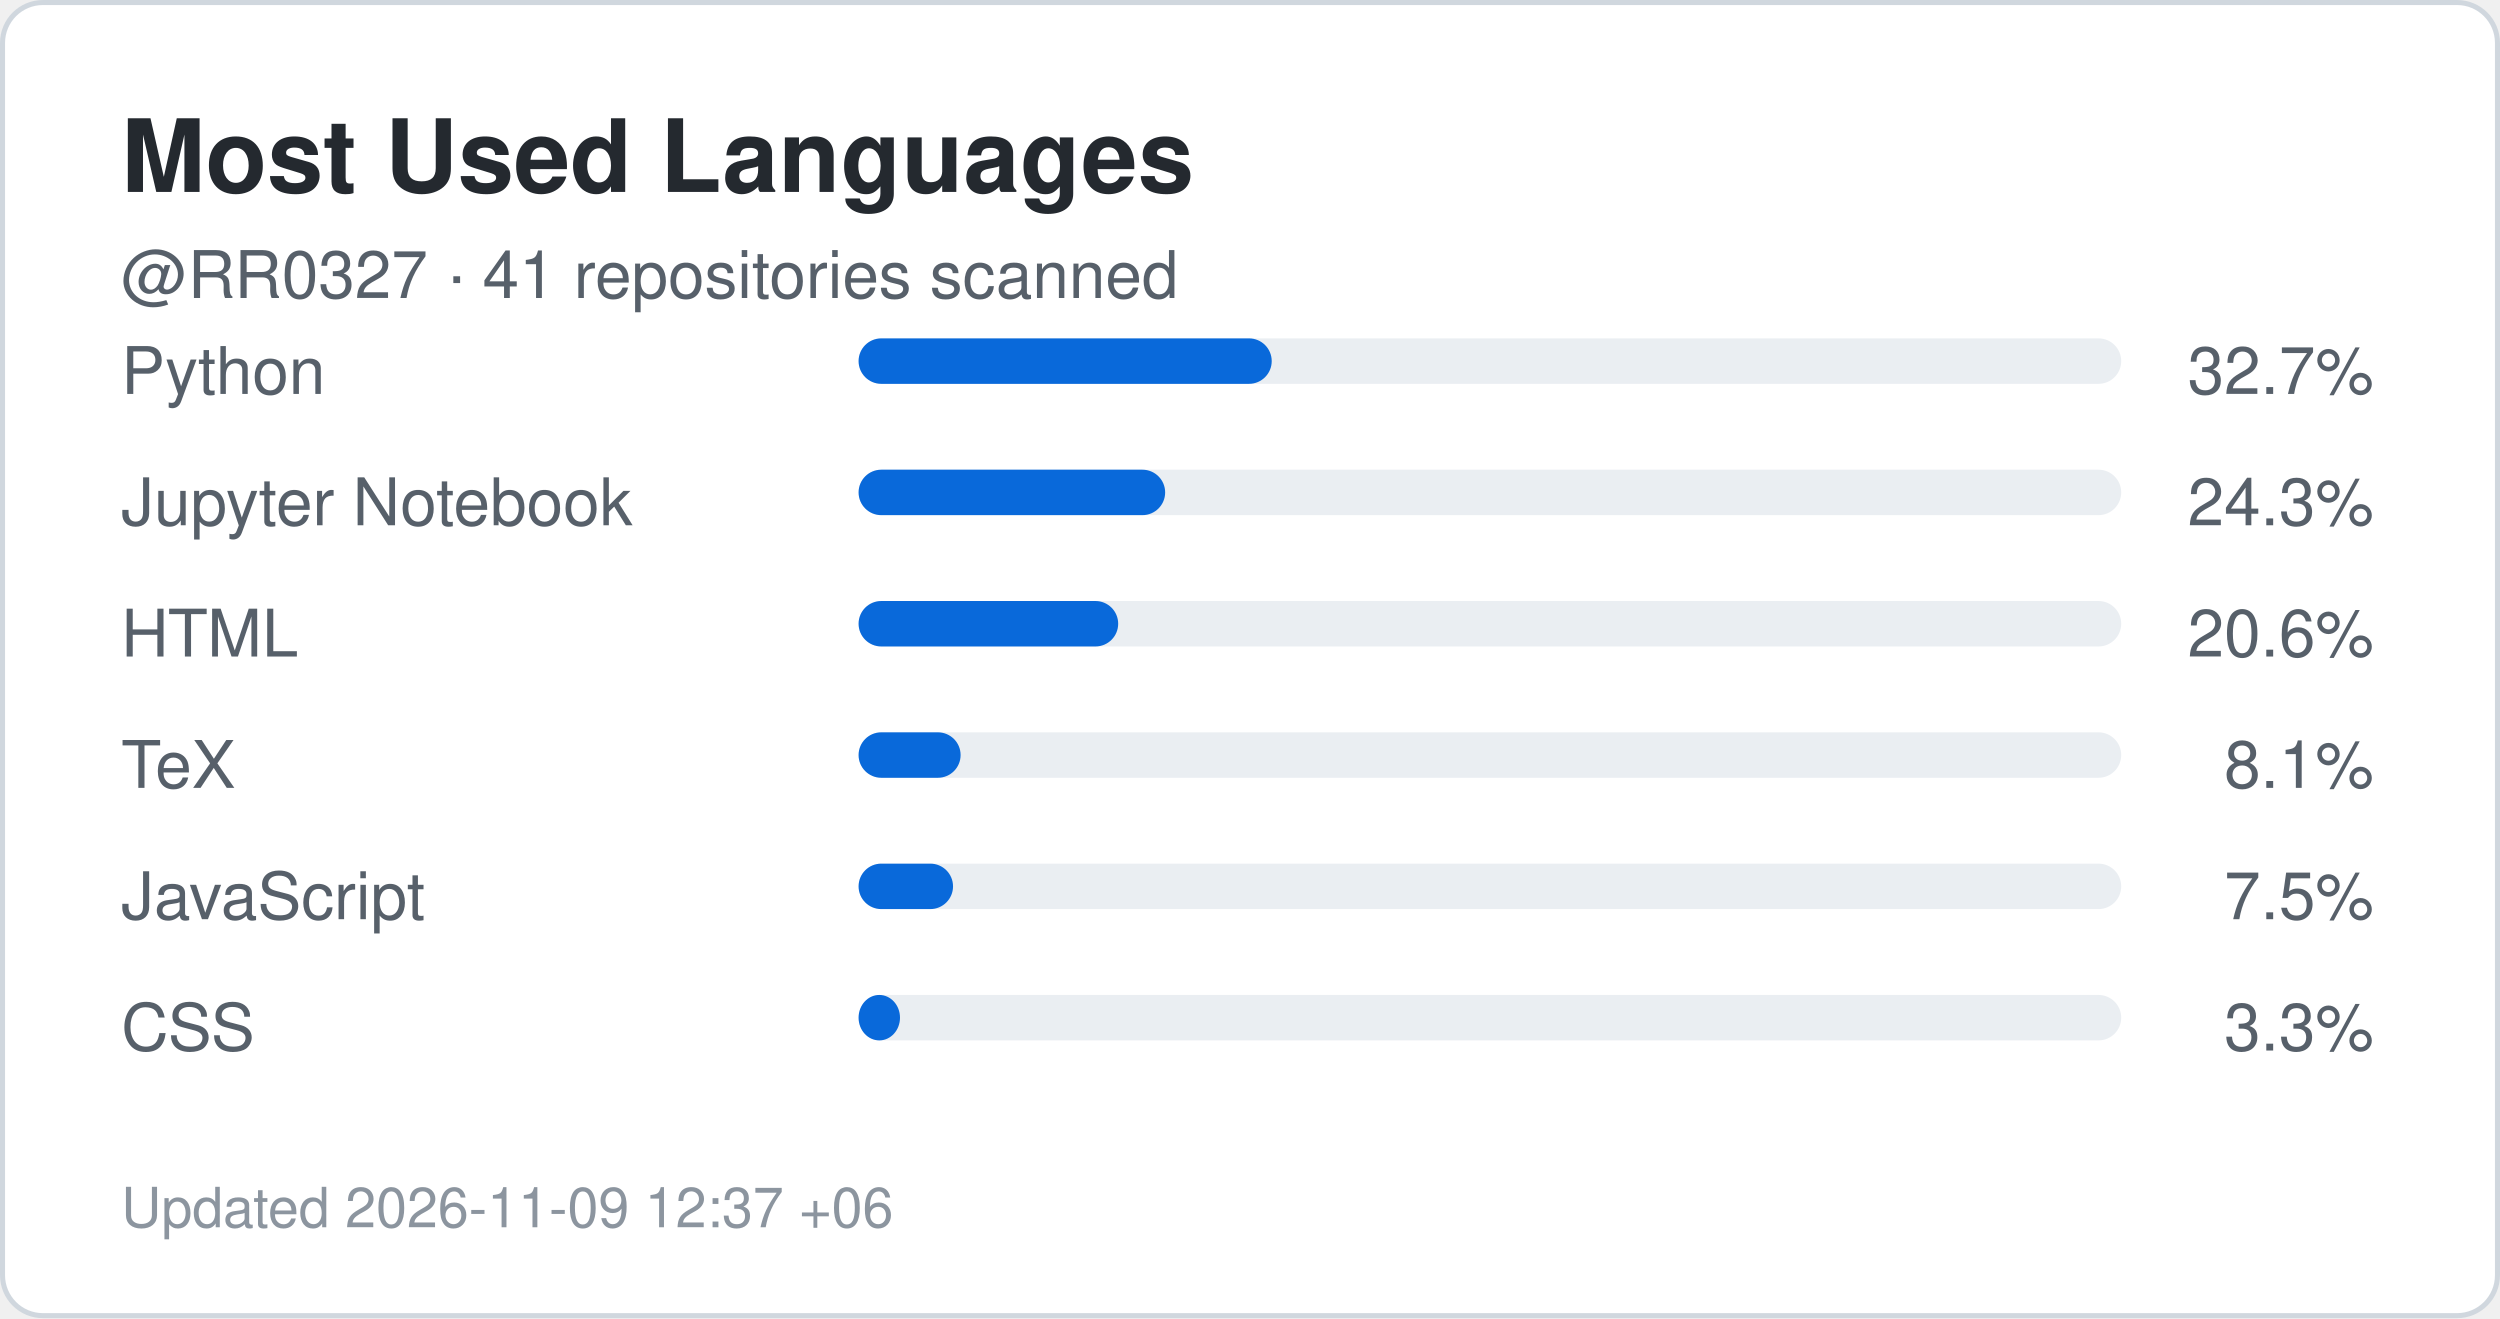
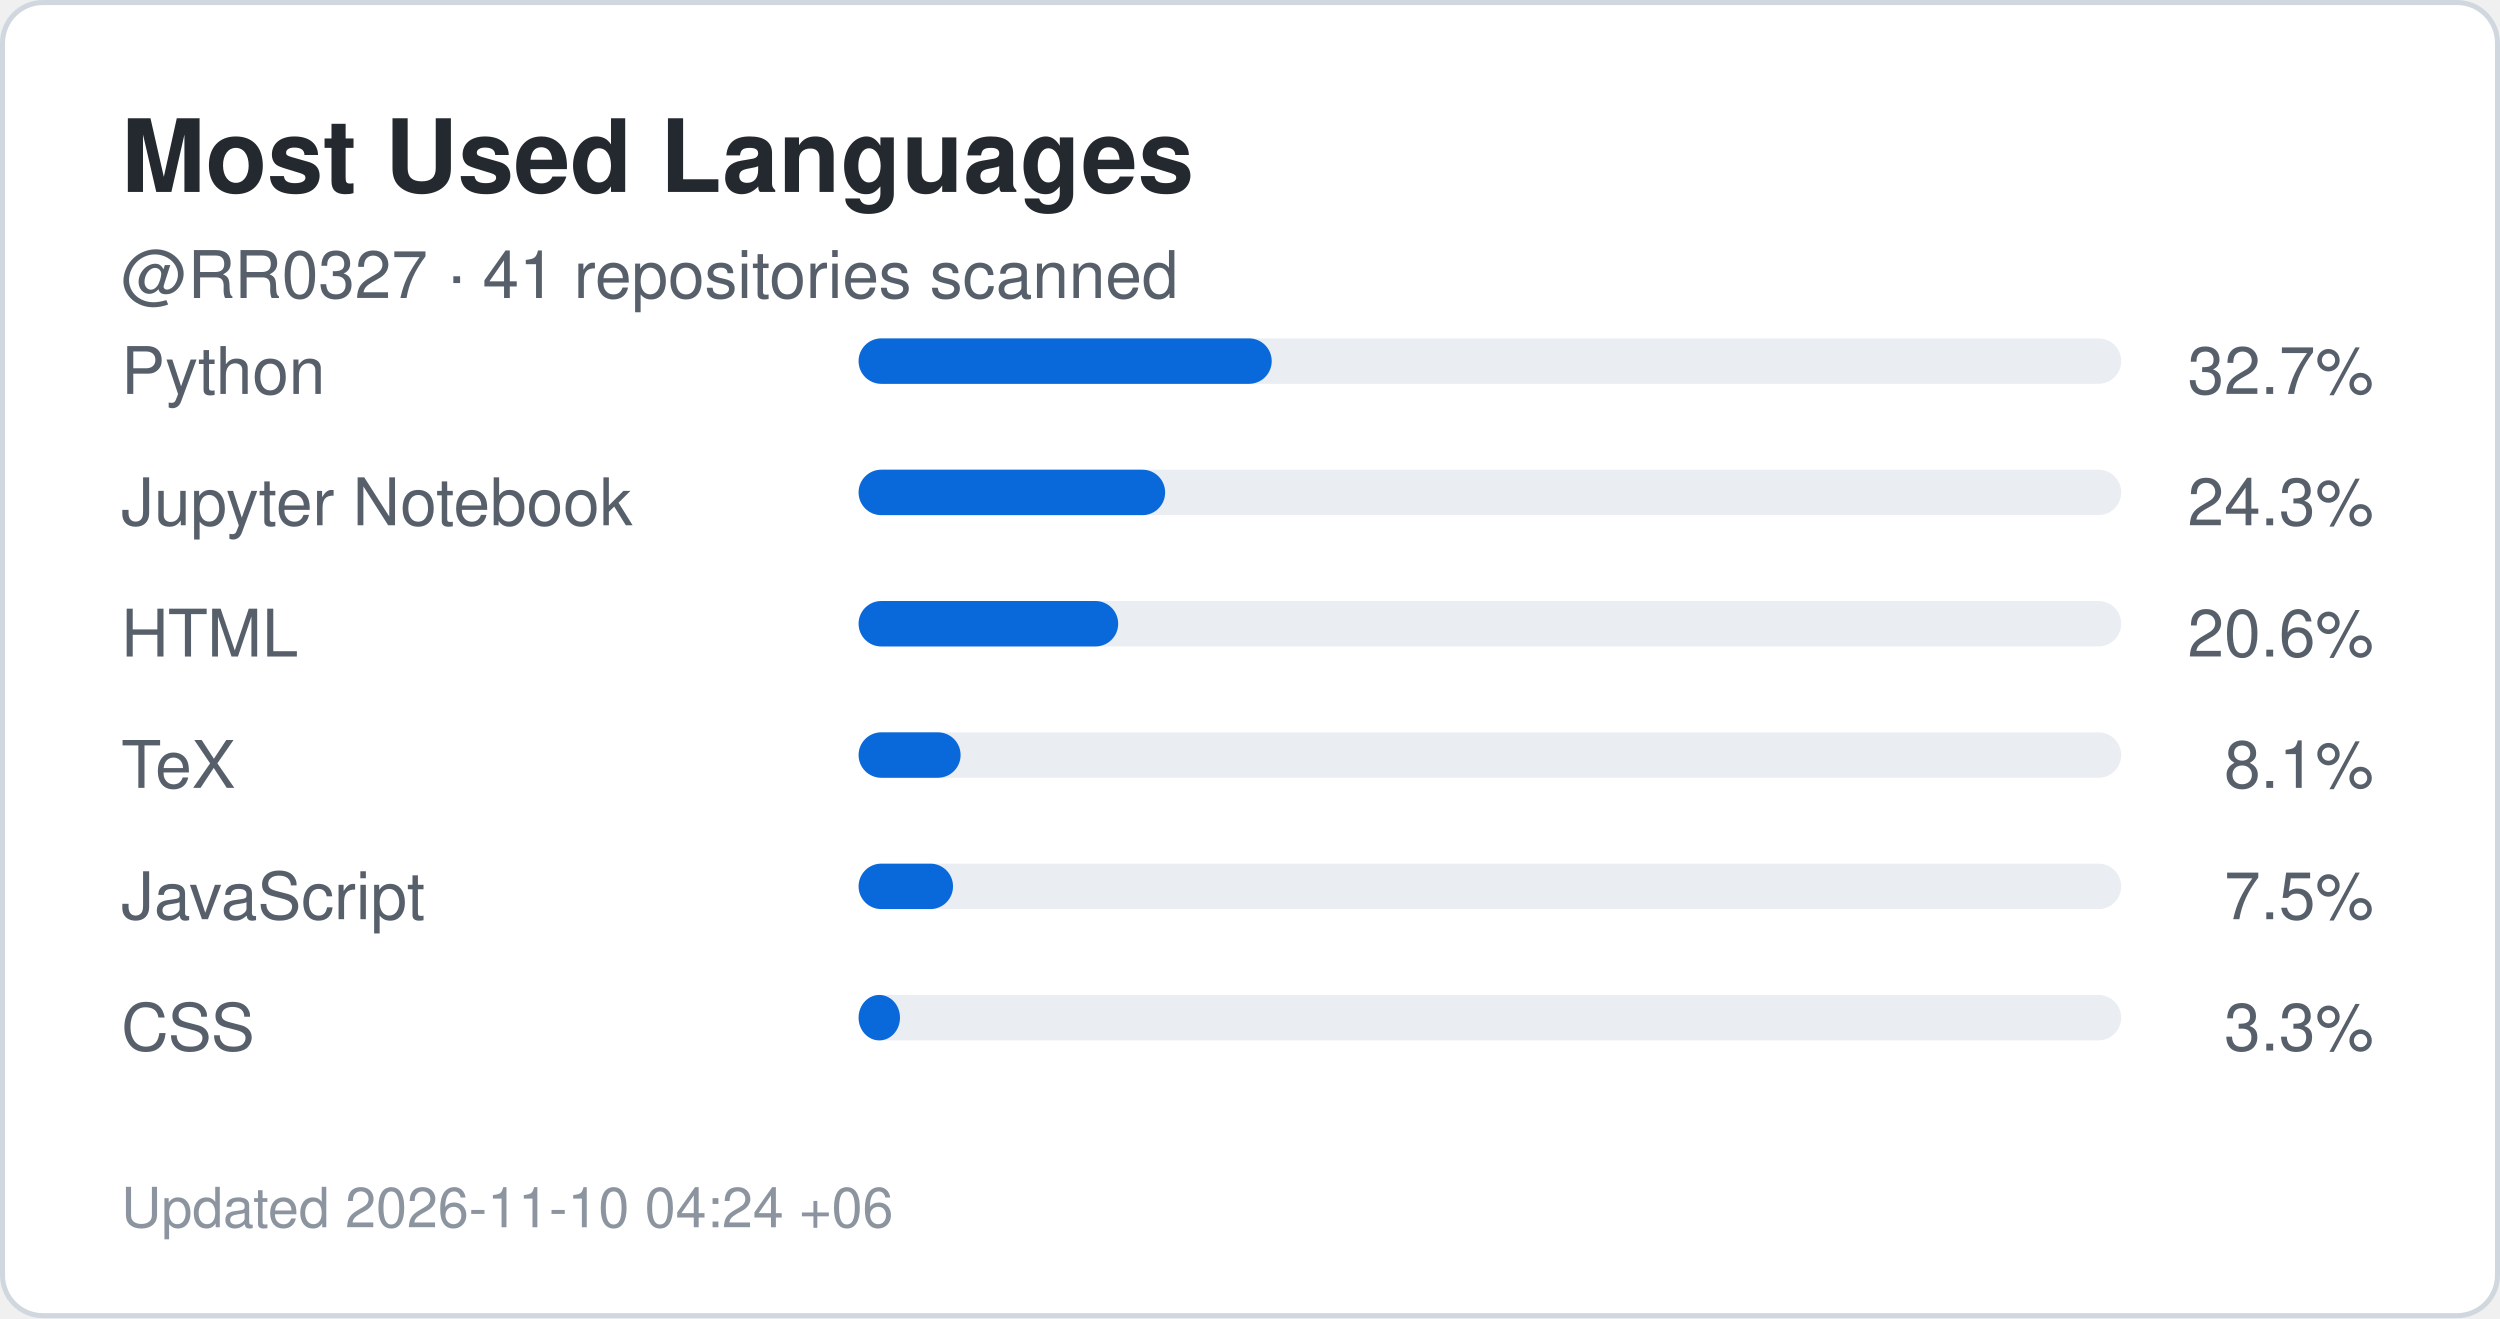
<svg xmlns="http://www.w3.org/2000/svg" width="495" height="261" viewBox="0 0 495 261" role="img" aria-label="Top languages for RR0327">
  <rect x="0.5" y="0.5" width="494" height="260" rx="8" fill="#ffffff" stroke="#d0d7de" />
  <style>
    .title {
      font: 700 20px -apple-system,BlinkMacSystemFont,"Segoe UI",Helvetica,Arial,sans-serif;
      fill: #24292f;
    }
    .label {
      font: 500 13px -apple-system,BlinkMacSystemFont,"Segoe UI",Helvetica,Arial,sans-serif;
      fill: #57606a;
    }
    .value {
      font: 700 22px -apple-system,BlinkMacSystemFont,"Segoe UI",Helvetica,Arial,sans-serif;
      fill: #0969da;
    }
    .small {
      font: 400 11px -apple-system,BlinkMacSystemFont,"Segoe UI",Helvetica,Arial,sans-serif;
      fill: #8c959f;
    }
  </style>
  <text x="24" y="38" class="title">Most Used Languages</text>
  <text x="24" y="59" class="label">
    @RR0327 · 41 repositories scanned
  </text>
  <text x="24" y="78" class="label">Python</text>
  <rect x="170" y="67" width="250" height="9" rx="4.5" fill="#eaeef2" />
  <rect x="170" y="67" width="81.8" height="9" rx="4.5" fill="#0969da" />
  <text x="470" y="78" text-anchor="end" class="label">
    32.7%
  </text>
  <text x="24" y="104" class="label">Jupyter Notebook</text>
  <rect x="170" y="93" width="250" height="9" rx="4.5" fill="#eaeef2" />
  <rect x="170" y="93" width="60.7" height="9" rx="4.5" fill="#0969da" />
  <text x="470" y="104" text-anchor="end" class="label">
    24.3%
  </text>
  <text x="24" y="130" class="label">HTML</text>
  <rect x="170" y="119" width="250" height="9" rx="4.5" fill="#eaeef2" />
  <rect x="170" y="119" width="51.4" height="9" rx="4.5" fill="#0969da" />
  <text x="470" y="130" text-anchor="end" class="label">
    20.6%
  </text>
  <text x="24" y="156" class="label">TeX</text>
  <rect x="170" y="145" width="250" height="9" rx="4.5" fill="#eaeef2" />
  <rect x="170" y="145" width="20.2" height="9" rx="4.5" fill="#0969da" />
  <text x="470" y="156" text-anchor="end" class="label">
    8.1%
  </text>
  <text x="24" y="182" class="label">JavaScript</text>
  <rect x="170" y="171" width="250" height="9" rx="4.5" fill="#eaeef2" />
  <rect x="170" y="171" width="18.7" height="9" rx="4.5" fill="#0969da" />
  <text x="470" y="182" text-anchor="end" class="label">
    7.5%
  </text>
  <text x="24" y="208" class="label">CSS</text>
  <rect x="170" y="197" width="250" height="9" rx="4.5" fill="#eaeef2" />
  <rect x="170" y="197" width="8.2" height="9" rx="4.5" fill="#0969da" />
  <text x="470" y="208" text-anchor="end" class="label">
    3.3%
  </text>
  <text x="24" y="243" class="small">
-     Updated 2026-11-09 12:37 +06
+     Updated 2026-11-10 04:24 +06
  </text>
</svg>
